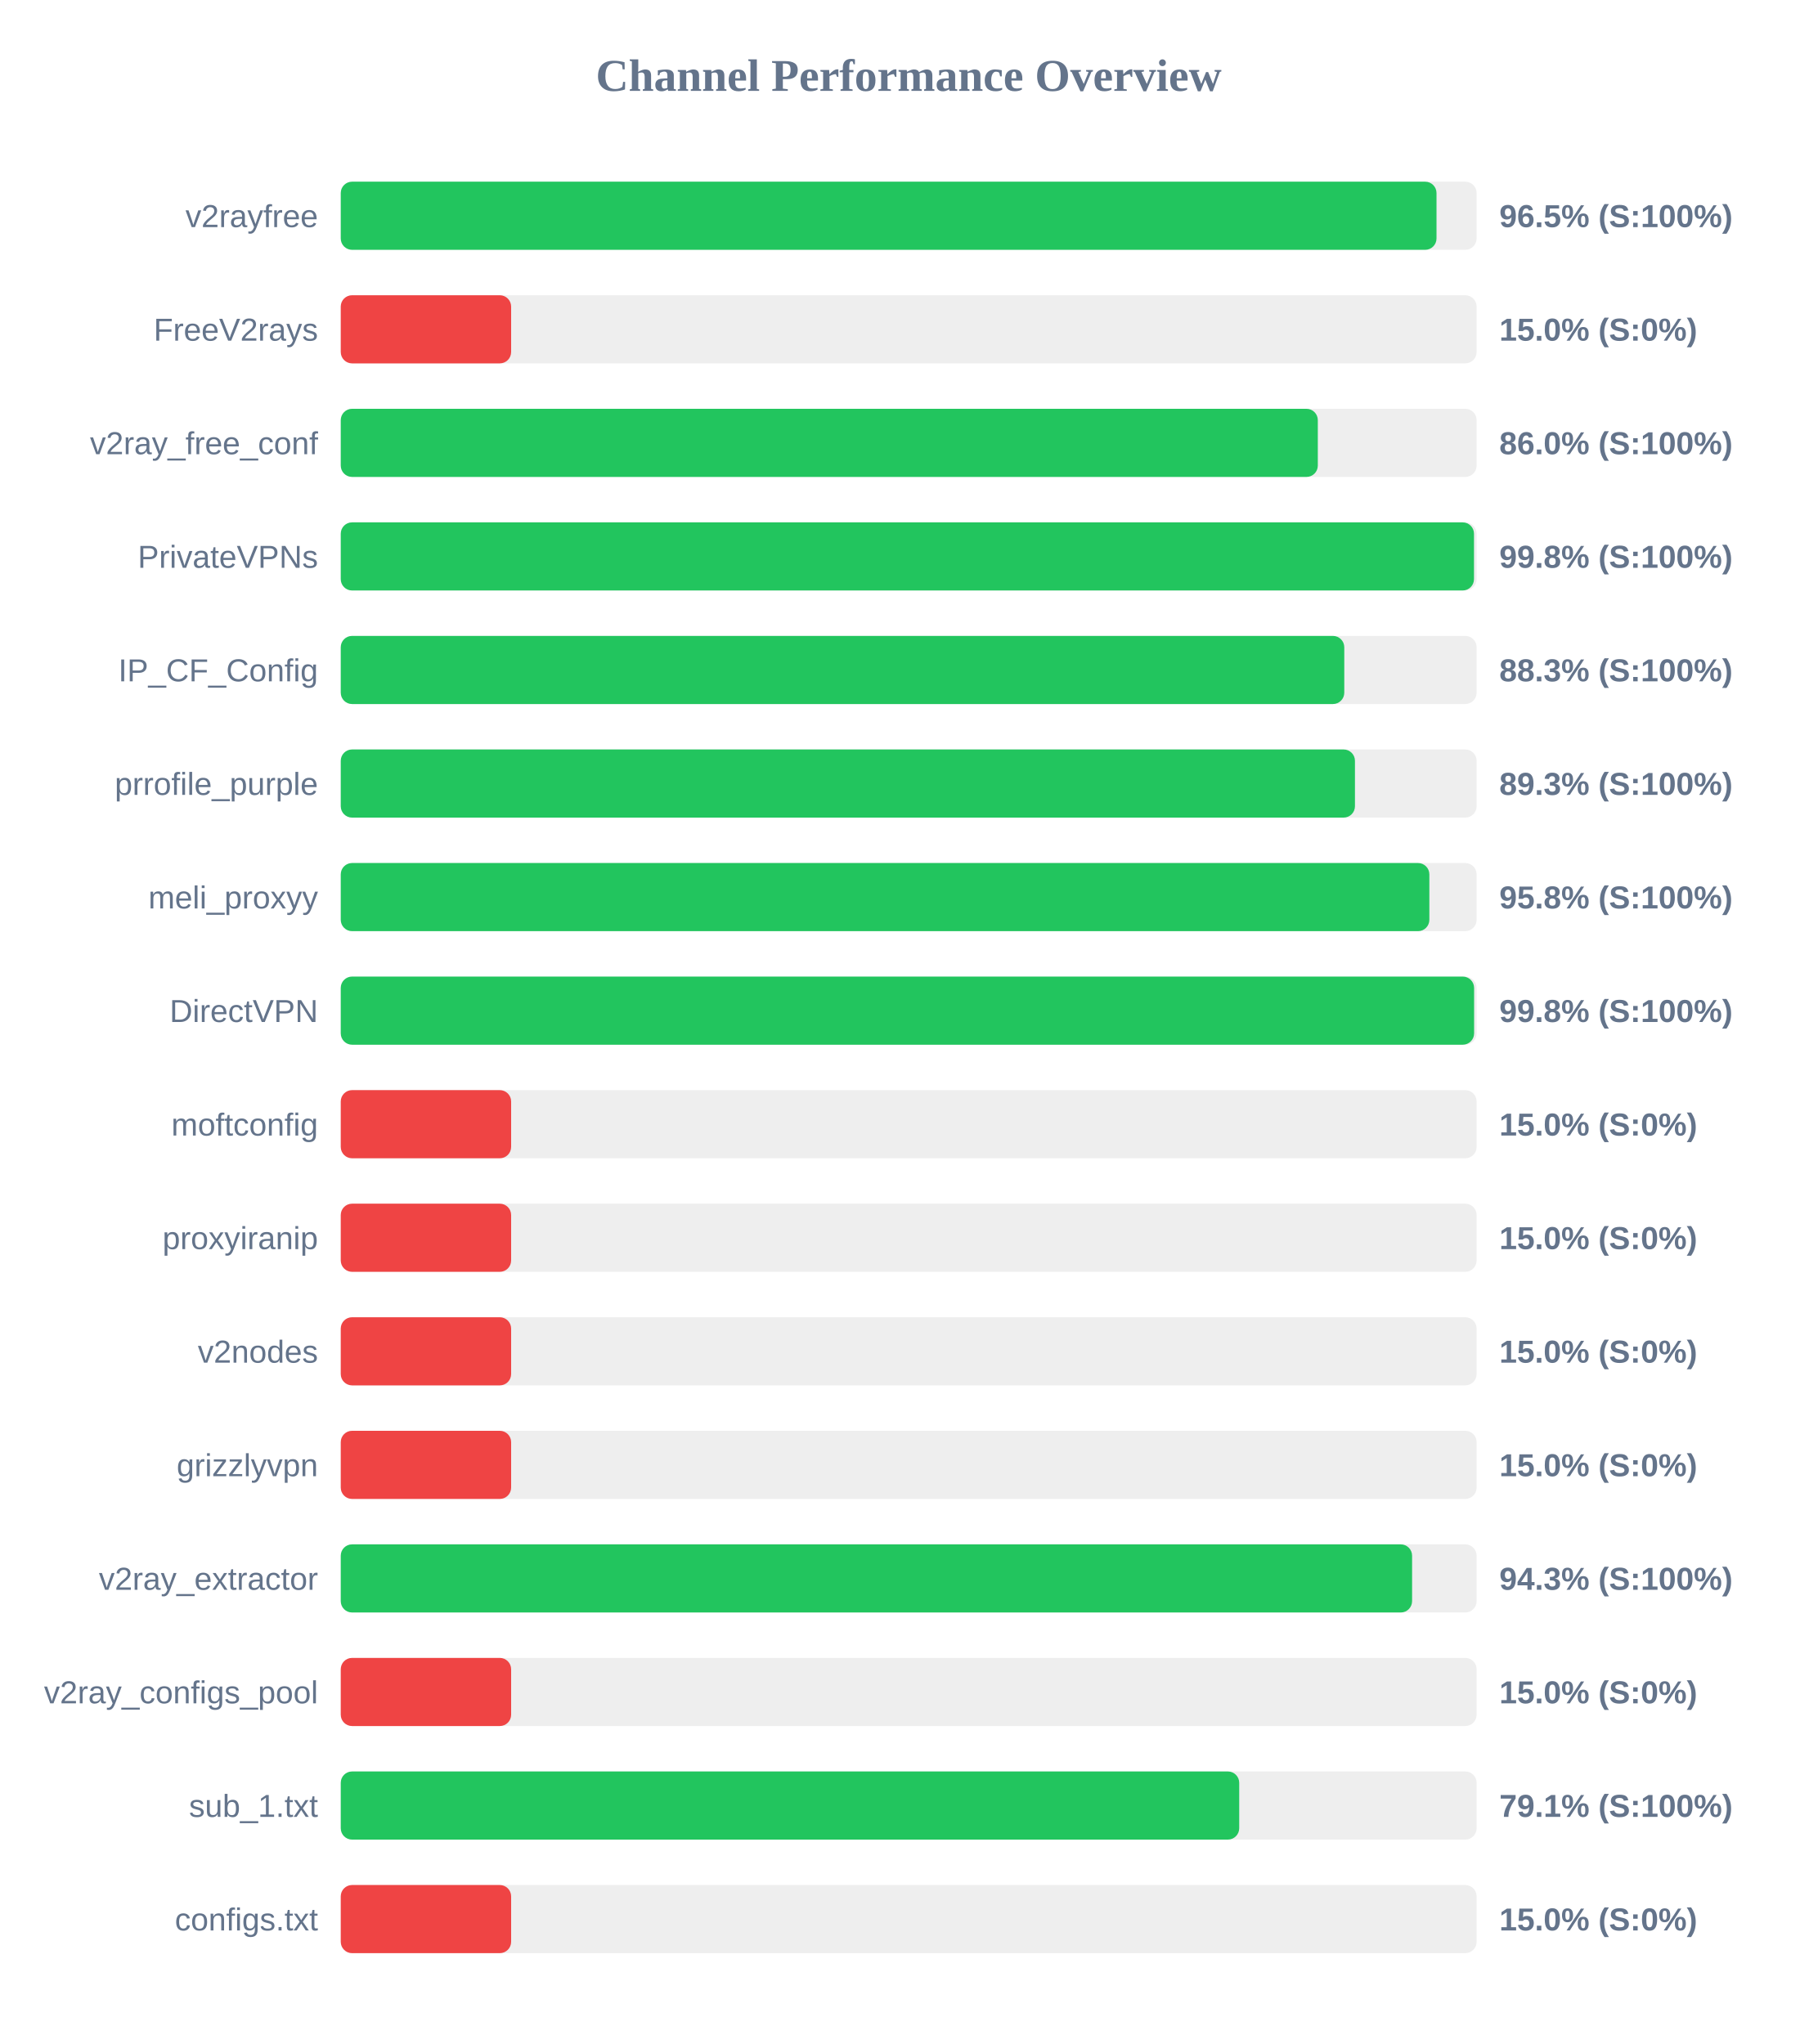
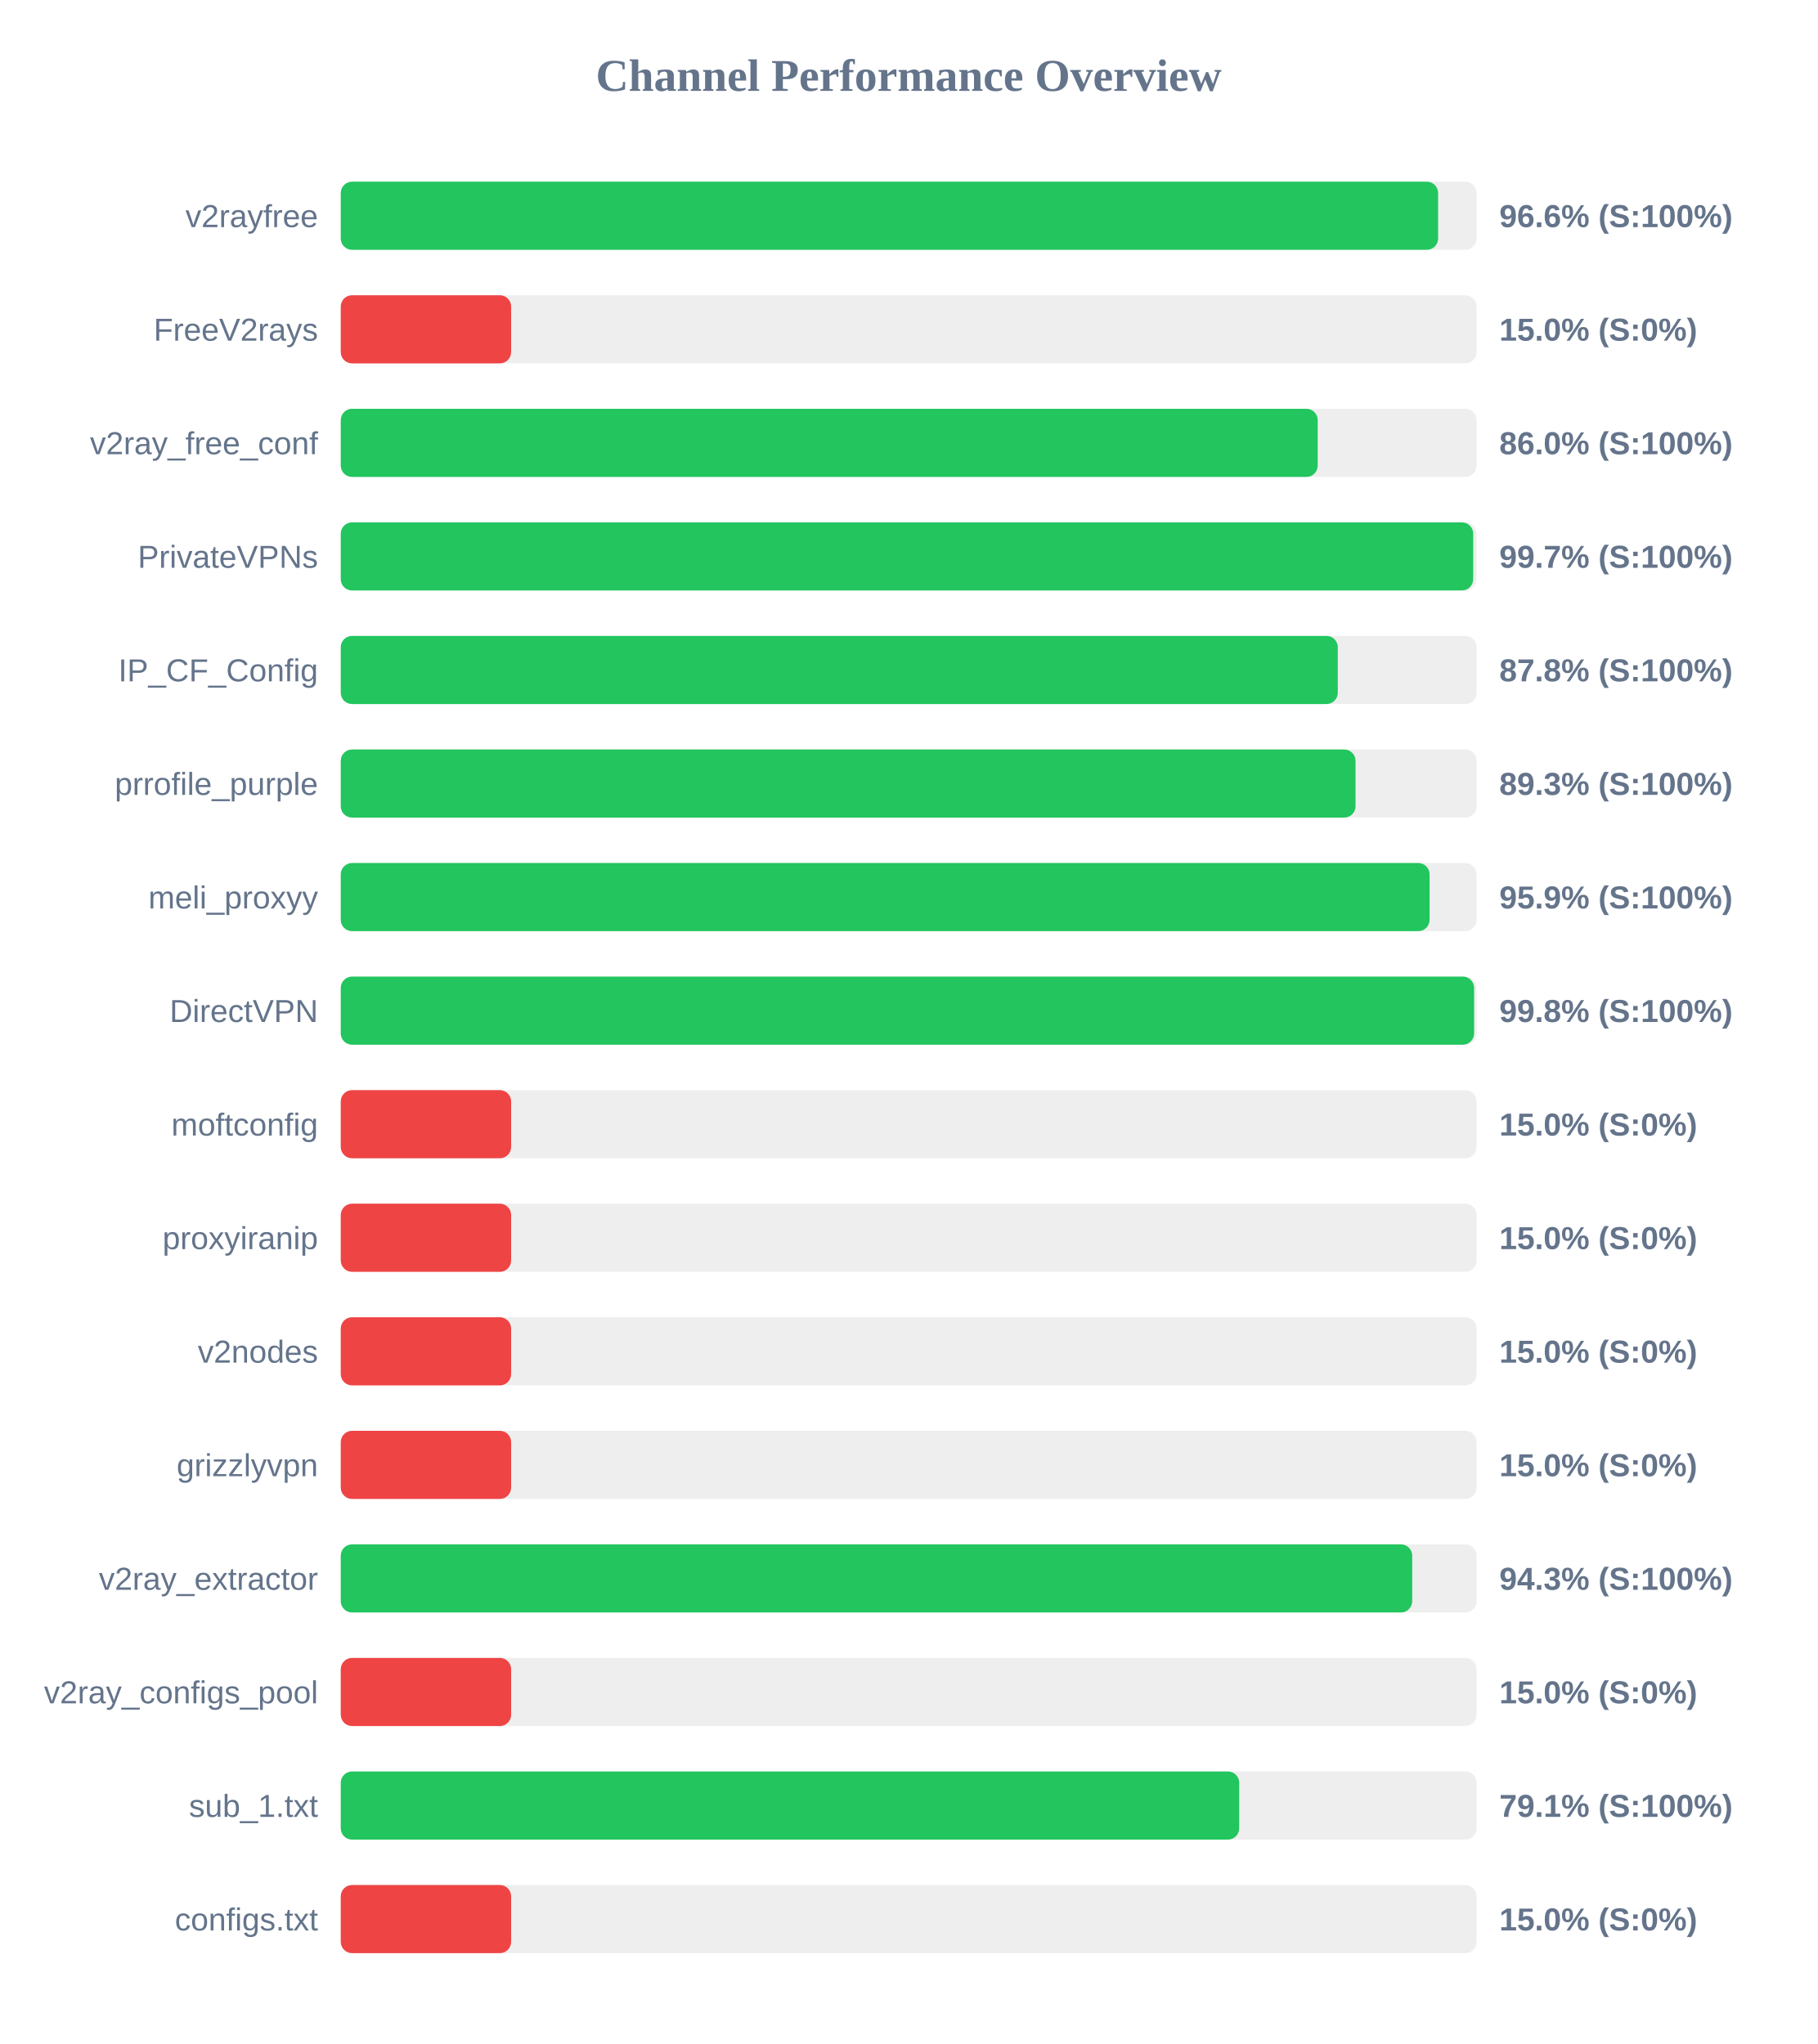
<svg xmlns="http://www.w3.org/2000/svg" width="800" height="900" version="1.1">
  <style>
        .row { font: 14px Arial; fill: #64748b; }
        .score { font: bold 14px Arial; fill: #64748b; }
    </style>
  <text x="400" y="40" text-anchor="middle" font-size="20px" font-weight="bold" fill="#64748b">Channel Performance Overview</text>
  <rect x="150" y="80" width="500" height="30" fill="#eee" rx="5" />
-   <rect x="150" y="80" width="482.35" height="30" fill="#22c55e" rx="5" />
+   <rect x="150" y="80" width="483.05" height="30" fill="#22c55e" rx="5" />
  <text x="140" y="100" text-anchor="end" class="row">v2rayfree</text>
-   <text x="660" y="100" text-anchor="start" class="score">96.5% (S:100%)</text>
+   <text x="660" y="100" text-anchor="start" class="score">96.6% (S:100%)</text>
  <rect x="150" y="130" width="500" height="30" fill="#eee" rx="5" />
  <rect x="150" y="130" width="75.0" height="30" fill="#ef4444" rx="5" />
  <text x="140" y="150" text-anchor="end" class="row">FreeV2rays</text>
  <text x="660" y="150" text-anchor="start" class="score">15.0% (S:0%)</text>
  <rect x="150" y="180" width="500" height="30" fill="#eee" rx="5" />
-   <rect x="150" y="180" width="430.1" height="30" fill="#22c55e" rx="5" />
+   <rect x="150" y="180" width="430.05" height="30" fill="#22c55e" rx="5" />
  <text x="140" y="200" text-anchor="end" class="row">v2ray_free_conf</text>
  <text x="660" y="200" text-anchor="start" class="score">86.0% (S:100%)</text>
  <rect x="150" y="230" width="500" height="30" fill="#eee" rx="5" />
-   <rect x="150" y="230" width="498.85" height="30" fill="#22c55e" rx="5" />
+   <rect x="150" y="230" width="498.5" height="30" fill="#22c55e" rx="5" />
  <text x="140" y="250" text-anchor="end" class="row">PrivateVPNs</text>
-   <text x="660" y="250" text-anchor="start" class="score">99.8% (S:100%)</text>
+   <text x="660" y="250" text-anchor="start" class="score">99.7% (S:100%)</text>
  <rect x="150" y="280" width="500" height="30" fill="#eee" rx="5" />
-   <rect x="150" y="280" width="441.75" height="30" fill="#22c55e" rx="5" />
+   <rect x="150" y="280" width="438.9" height="30" fill="#22c55e" rx="5" />
  <text x="140" y="300" text-anchor="end" class="row">IP_CF_Config</text>
-   <text x="660" y="300" text-anchor="start" class="score">88.3% (S:100%)</text>
+   <text x="660" y="300" text-anchor="start" class="score">87.8% (S:100%)</text>
  <rect x="150" y="330" width="500" height="30" fill="#eee" rx="5" />
-   <rect x="150" y="330" width="446.45" height="30" fill="#22c55e" rx="5" />
+   <rect x="150" y="330" width="446.7" height="30" fill="#22c55e" rx="5" />
  <text x="140" y="350" text-anchor="end" class="row">prrofile_purple</text>
  <text x="660" y="350" text-anchor="start" class="score">89.3% (S:100%)</text>
  <rect x="150" y="380" width="500" height="30" fill="#eee" rx="5" />
-   <rect x="150" y="380" width="479.2" height="30" fill="#22c55e" rx="5" />
+   <rect x="150" y="380" width="479.3" height="30" fill="#22c55e" rx="5" />
  <text x="140" y="400" text-anchor="end" class="row">meli_proxyy</text>
-   <text x="660" y="400" text-anchor="start" class="score">95.8% (S:100%)</text>
+   <text x="660" y="400" text-anchor="start" class="score">95.9% (S:100%)</text>
  <rect x="150" y="430" width="500" height="30" fill="#eee" rx="5" />
  <rect x="150" y="430" width="498.9" height="30" fill="#22c55e" rx="5" />
  <text x="140" y="450" text-anchor="end" class="row">DirectVPN</text>
  <text x="660" y="450" text-anchor="start" class="score">99.8% (S:100%)</text>
  <rect x="150" y="480" width="500" height="30" fill="#eee" rx="5" />
  <rect x="150" y="480" width="75.0" height="30" fill="#ef4444" rx="5" />
  <text x="140" y="500" text-anchor="end" class="row">moftconfig</text>
  <text x="660" y="500" text-anchor="start" class="score">15.0% (S:0%)</text>
  <rect x="150" y="530" width="500" height="30" fill="#eee" rx="5" />
  <rect x="150" y="530" width="75.0" height="30" fill="#ef4444" rx="5" />
  <text x="140" y="550" text-anchor="end" class="row">proxyiranip</text>
  <text x="660" y="550" text-anchor="start" class="score">15.0% (S:0%)</text>
  <rect x="150" y="580" width="500" height="30" fill="#eee" rx="5" />
  <rect x="150" y="580" width="75.0" height="30" fill="#ef4444" rx="5" />
  <text x="140" y="600" text-anchor="end" class="row">v2nodes</text>
  <text x="660" y="600" text-anchor="start" class="score">15.0% (S:0%)</text>
  <rect x="150" y="630" width="500" height="30" fill="#eee" rx="5" />
  <rect x="150" y="630" width="75.0" height="30" fill="#ef4444" rx="5" />
  <text x="140" y="650" text-anchor="end" class="row">grizzlyvpn</text>
  <text x="660" y="650" text-anchor="start" class="score">15.0% (S:0%)</text>
  <rect x="150" y="680" width="500" height="30" fill="#eee" rx="5" />
-   <rect x="150" y="680" width="471.6" height="30" fill="#22c55e" rx="5" />
+   <rect x="150" y="680" width="471.65" height="30" fill="#22c55e" rx="5" />
  <text x="140" y="700" text-anchor="end" class="row">v2ray_extractor</text>
  <text x="660" y="700" text-anchor="start" class="score">94.3% (S:100%)</text>
  <rect x="150" y="730" width="500" height="30" fill="#eee" rx="5" />
  <rect x="150" y="730" width="75.0" height="30" fill="#ef4444" rx="5" />
  <text x="140" y="750" text-anchor="end" class="row">v2ray_configs_pool</text>
  <text x="660" y="750" text-anchor="start" class="score">15.0% (S:0%)</text>
  <rect x="150" y="780" width="500" height="30" fill="#eee" rx="5" />
  <rect x="150" y="780" width="395.5" height="30" fill="#22c55e" rx="5" />
  <text x="140" y="800" text-anchor="end" class="row">sub_1.txt</text>
  <text x="660" y="800" text-anchor="start" class="score">79.1% (S:100%)</text>
  <rect x="150" y="830" width="500" height="30" fill="#eee" rx="5" />
  <rect x="150" y="830" width="75.0" height="30" fill="#ef4444" rx="5" />
  <text x="140" y="850" text-anchor="end" class="row">configs.txt</text>
  <text x="660" y="850" text-anchor="start" class="score">15.0% (S:0%)</text>
</svg>
